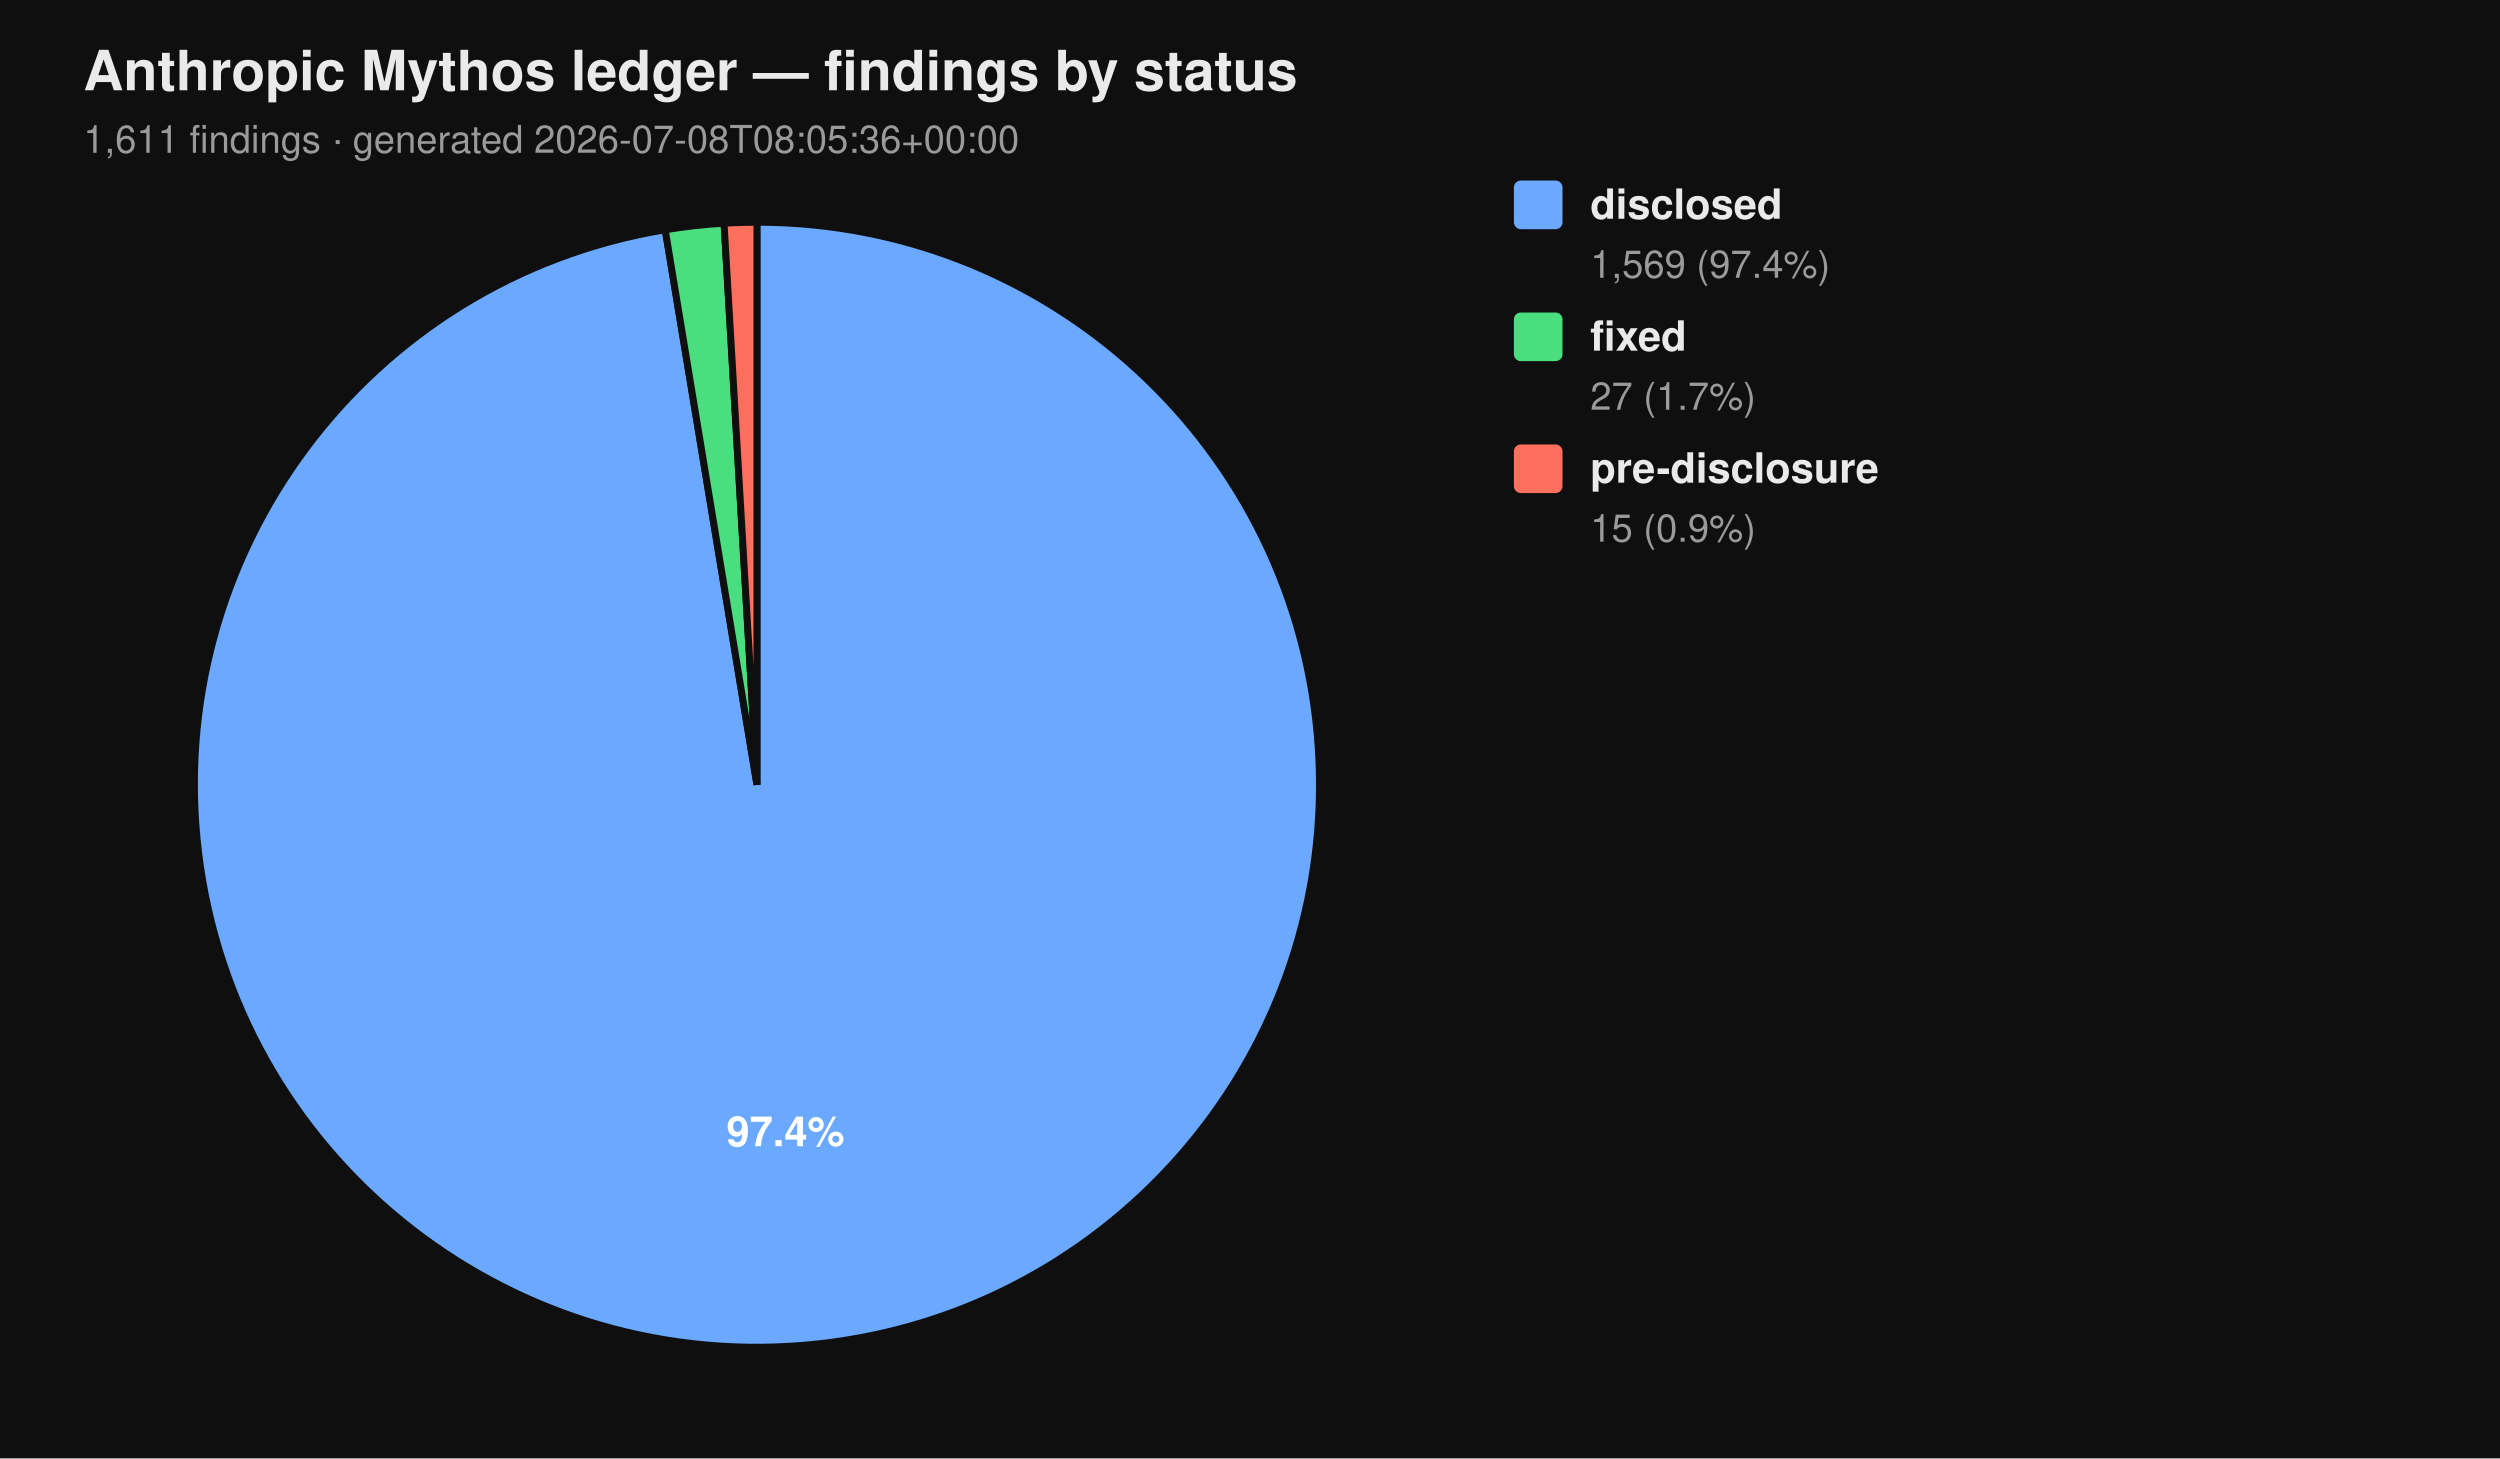
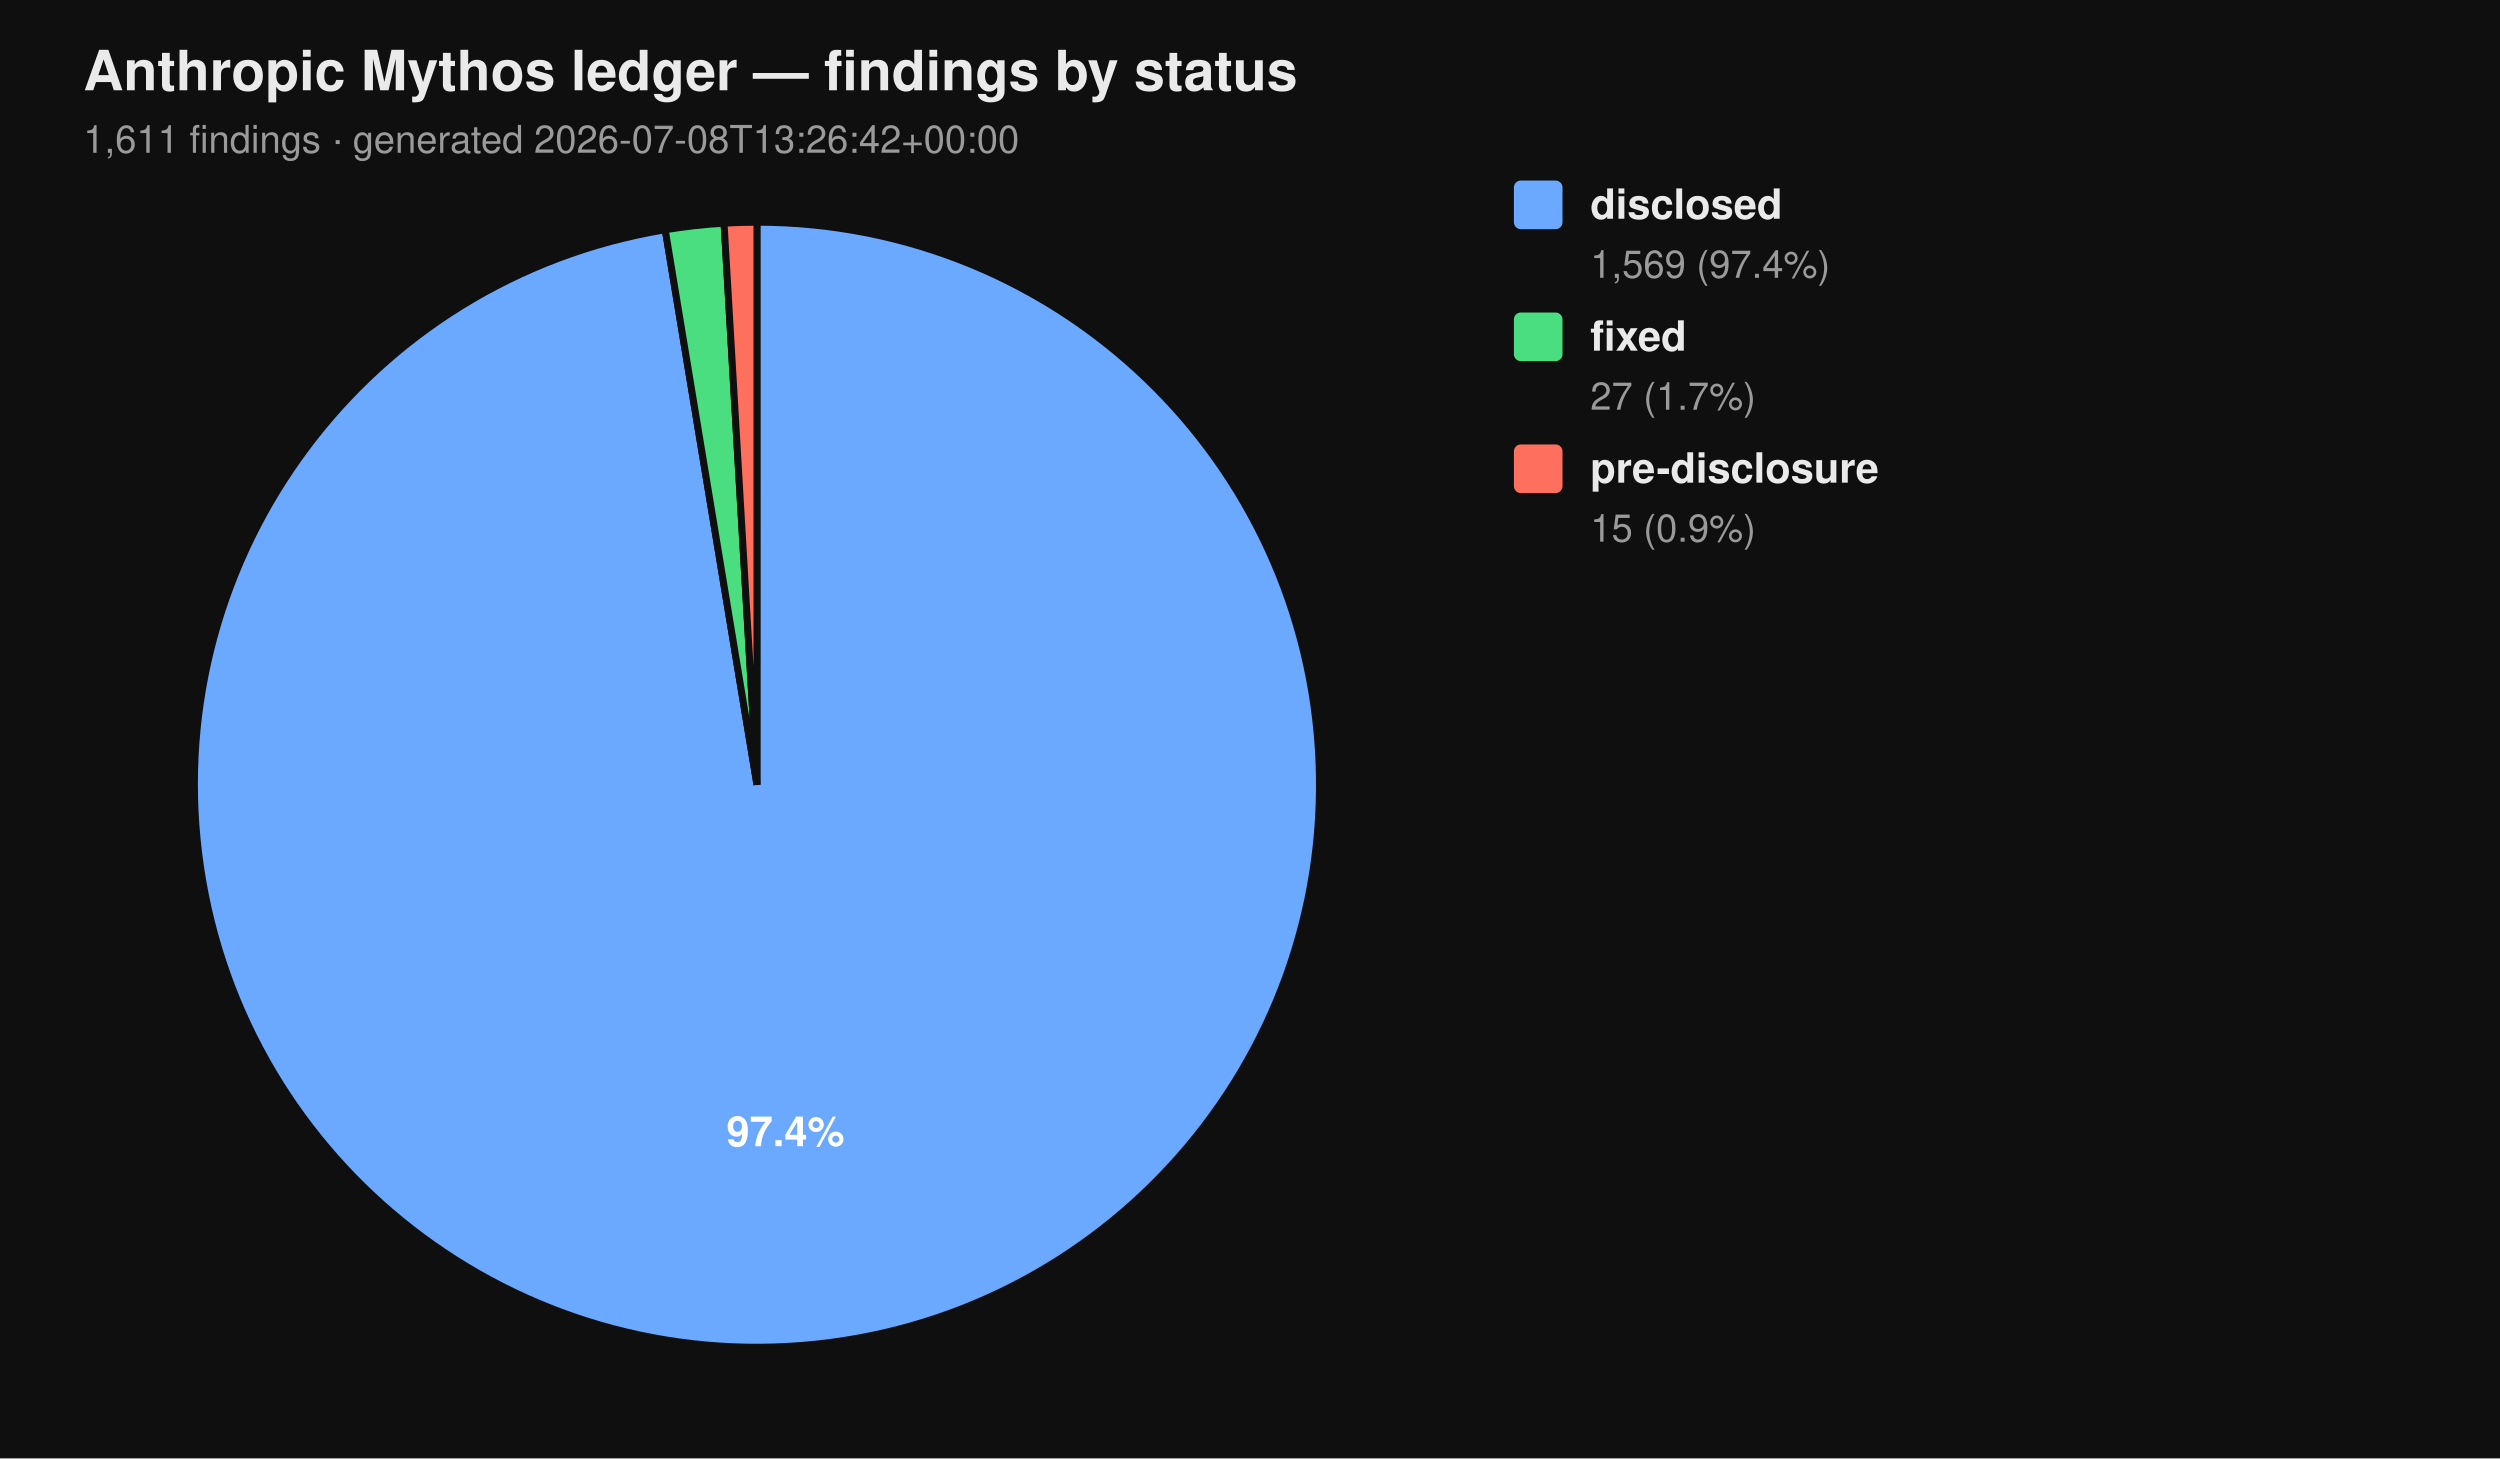
<svg xmlns="http://www.w3.org/2000/svg" viewBox="0 0 720 420" width="720" height="420" font-family="-apple-system, BlinkMacSystemFont, 'Segoe UI', Helvetica, Arial, sans-serif">
  <rect width="100%" height="100%" fill="#0f0f0f" />
  <text x="24" y="26" fill="#eaeaea" font-size="16" font-weight="700">Anthropic Mythos ledger — findings by status</text>
-   <text x="24" y="44" fill="#9a9a9a" font-size="11">1,611 findings  ·  generated 2026-07-08T08:05:36+00:00</text>
+   <text x="24" y="44" fill="#9a9a9a" font-size="11">1,611 findings  ·  generated 2026-07-08T13:26:42+00:00</text>
  <path d="M 218.00 226.00 L 218.00 64.00 A 162.00 162.00 0 1 1 191.58 66.17 Z" fill="#6aa9ff" stroke="#0f0f0f" stroke-width="2" />
  <path d="M 218.00 226.00 L 191.58 66.17 A 162.00 162.00 0 0 1 208.53 64.28 Z" fill="#4ade80" stroke="#0f0f0f" stroke-width="2" />
  <path d="M 218.00 226.00 L 208.53 64.28 A 162.00 162.00 0 0 1 218.00 64.00 Z" fill="#ff6f5e" stroke="#0f0f0f" stroke-width="2" />
  <text x="226.22" y="330.10" text-anchor="middle" fill="#ffffff" font-size="12" font-weight="700">97.4%</text>
  <rect x="436" y="52" width="14" height="14" rx="2" ry="2" fill="#6aa9ff" />
  <text x="458" y="63" fill="#eaeaea" font-size="12" font-weight="600">disclosed</text>
  <text x="458" y="80" fill="#9a9a9a" font-size="11">1,569 (97.4%)</text>
  <rect x="436" y="90" width="14" height="14" rx="2" ry="2" fill="#4ade80" />
  <text x="458" y="101" fill="#eaeaea" font-size="12" font-weight="600">fixed</text>
  <text x="458" y="118" fill="#9a9a9a" font-size="11">27 (1.7%)</text>
  <rect x="436" y="128" width="14" height="14" rx="2" ry="2" fill="#ff6f5e" />
  <text x="458" y="139" fill="#eaeaea" font-size="12" font-weight="600">pre-disclosure</text>
  <text x="458" y="156" fill="#9a9a9a" font-size="11">15 (0.9%)</text>
</svg>
